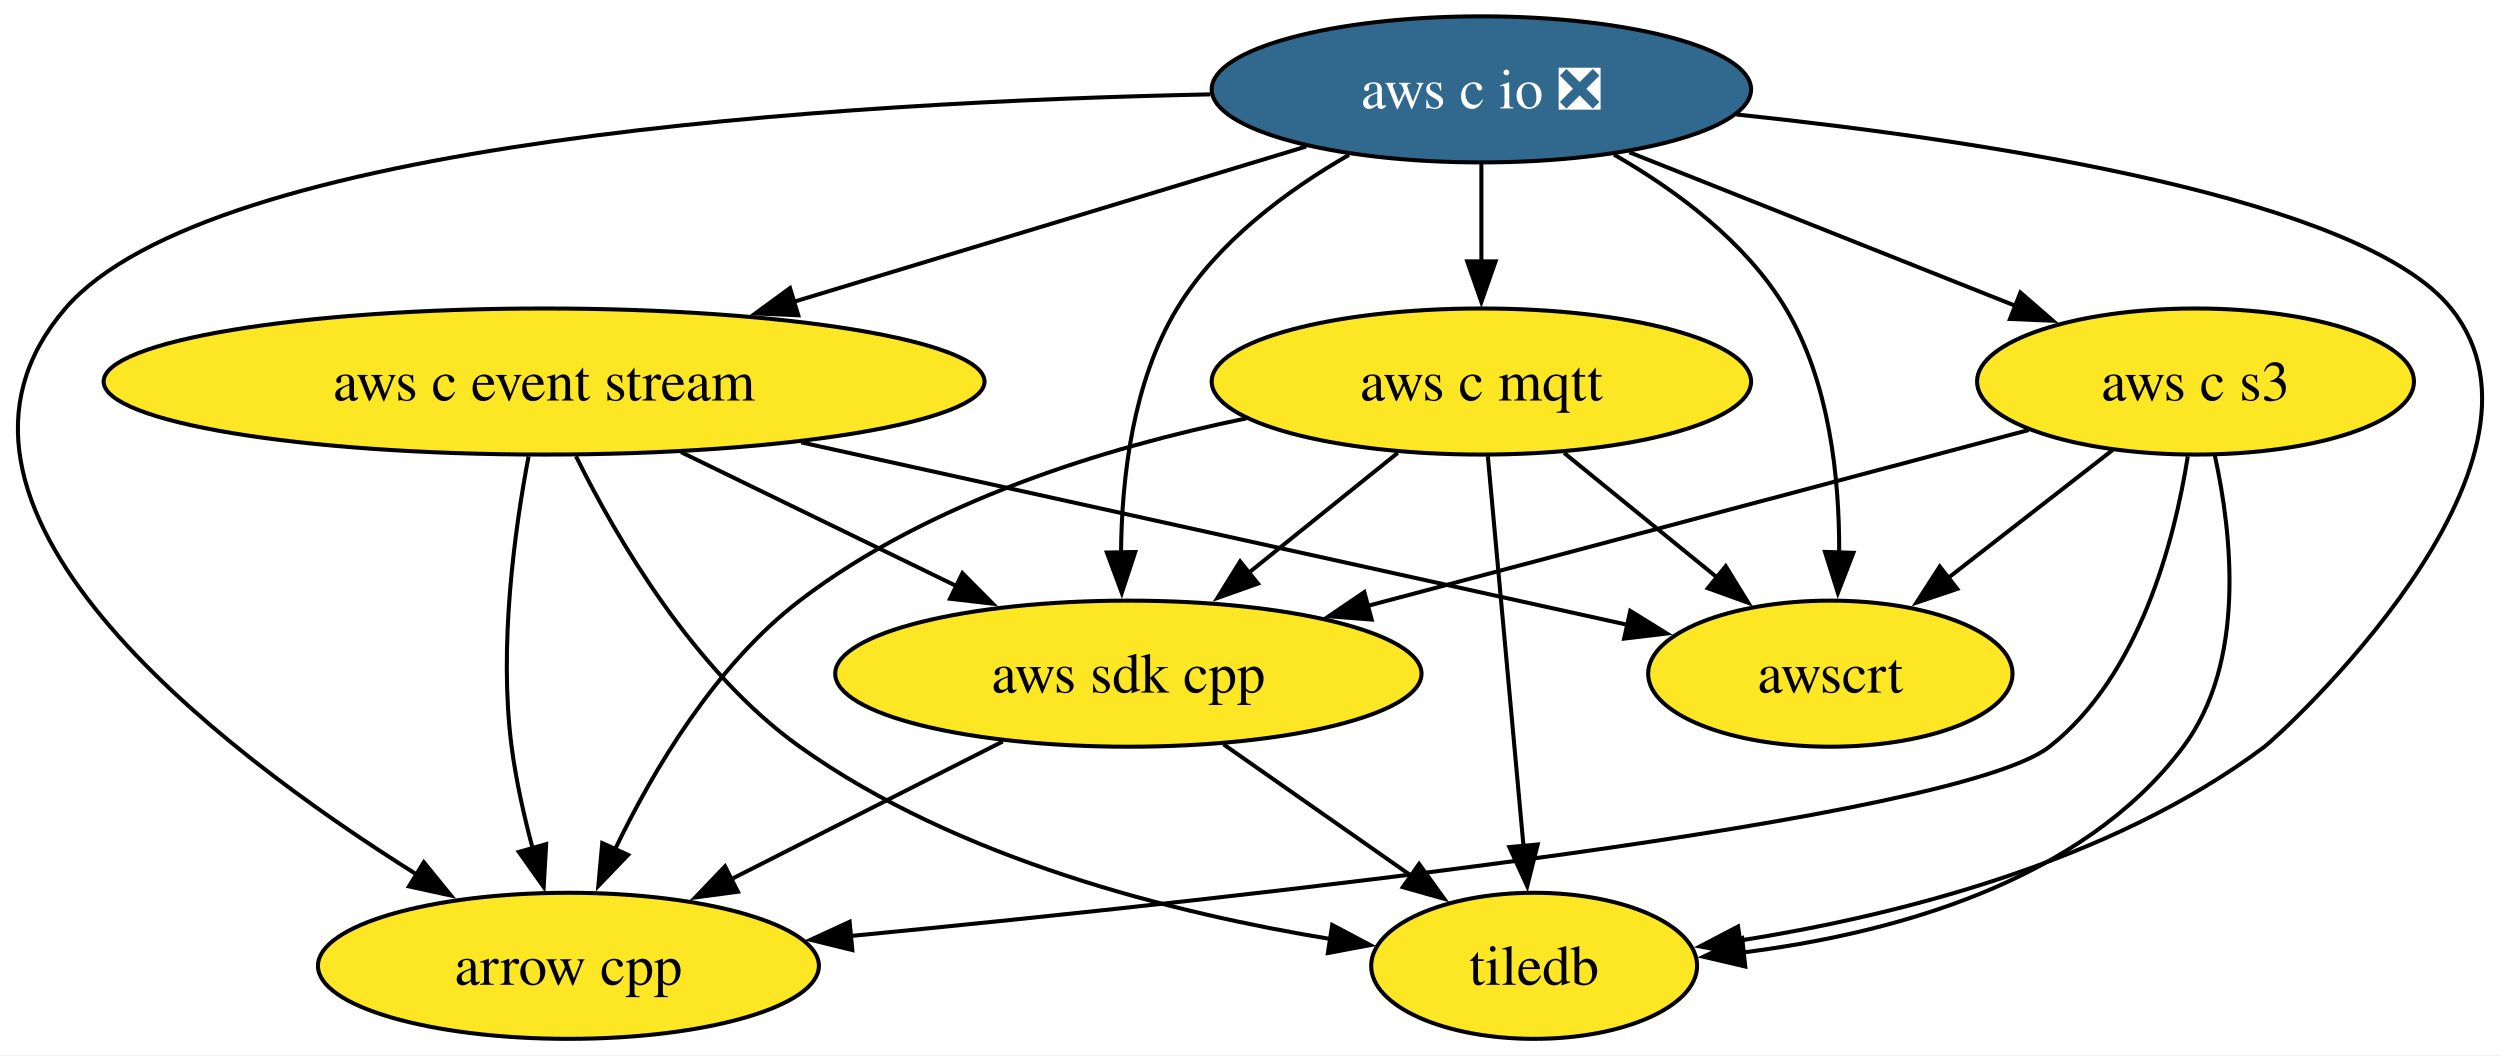
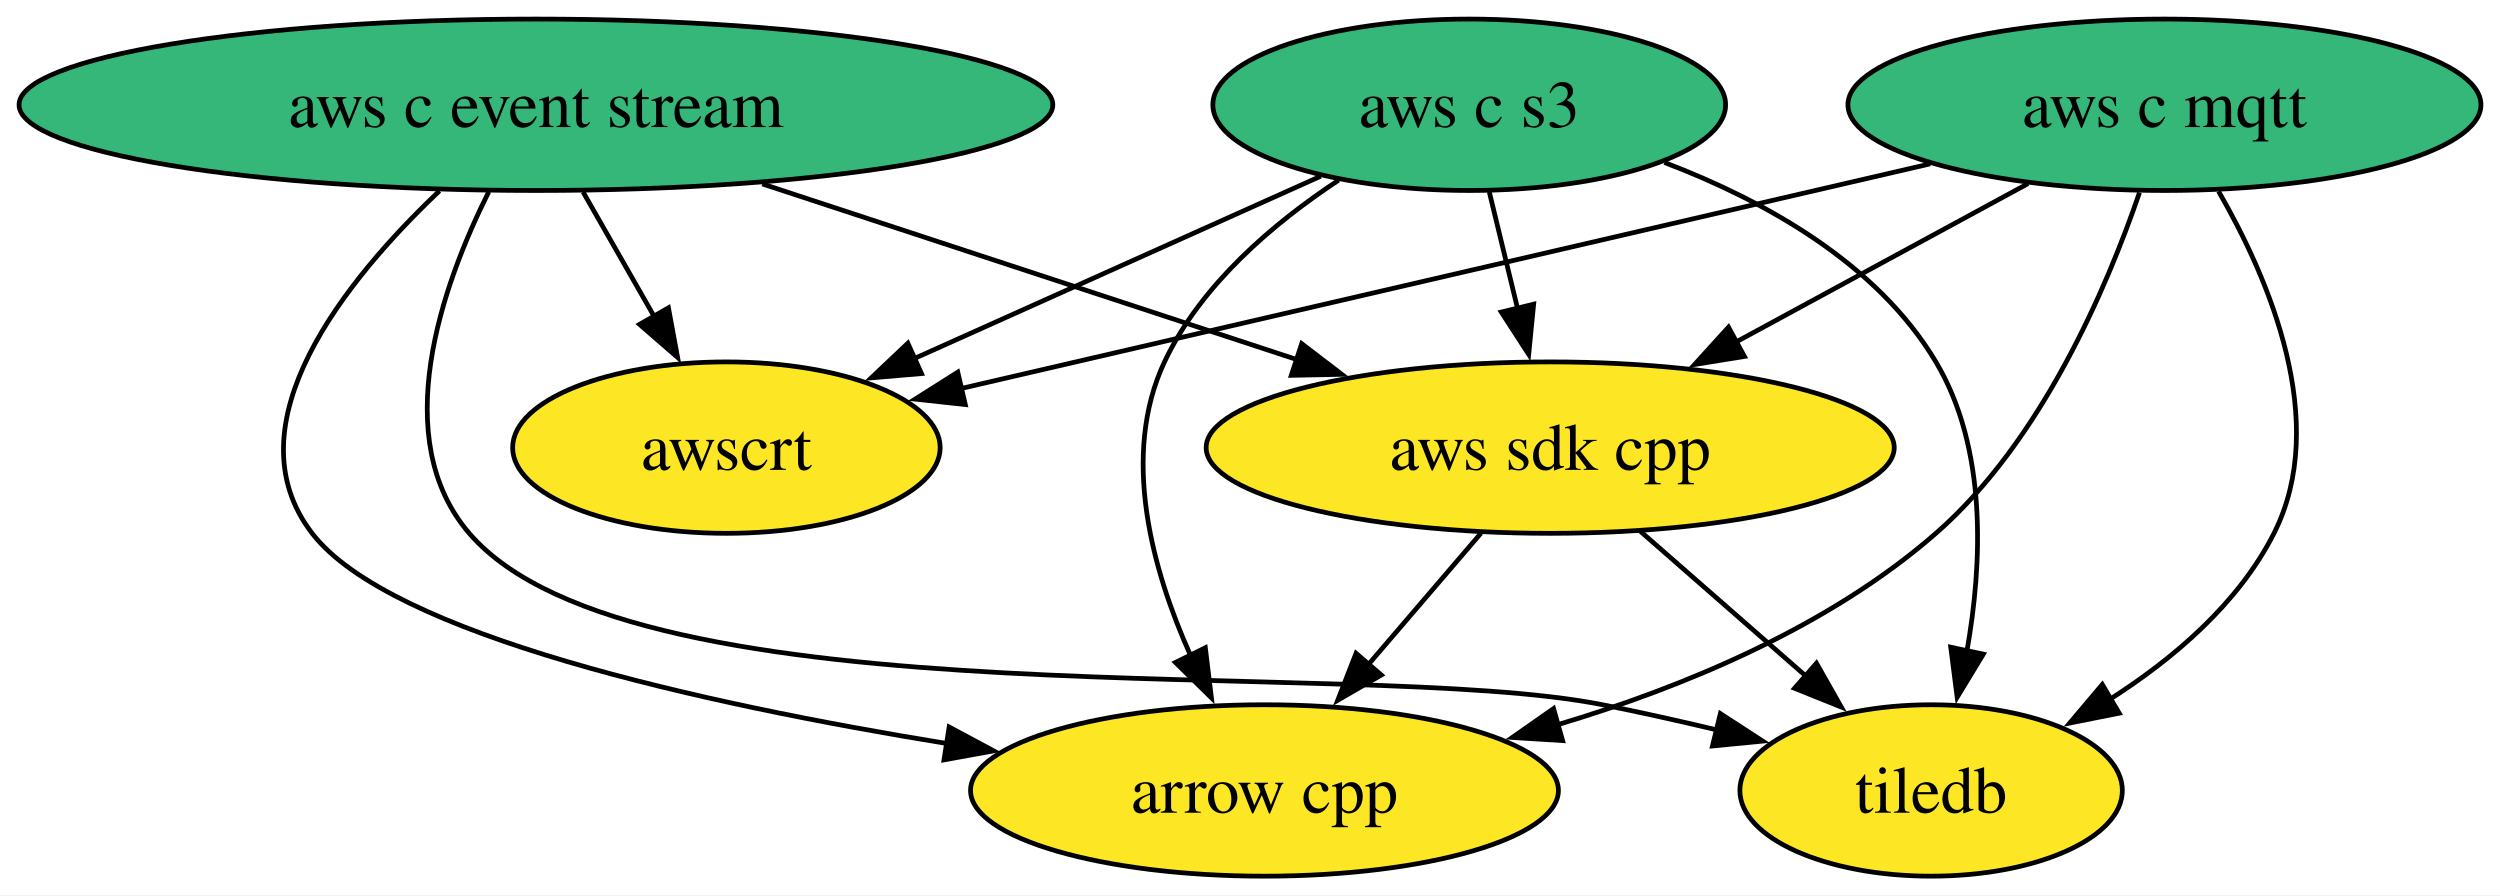
- <svg xmlns="http://www.w3.org/2000/svg" xmlns:xlink="http://www.w3.org/1999/xlink" width="616pt" height="260pt" viewBox="0.00 0.00 616.13 260.00">
-   <g id="graph0" class="graph" transform="scale(1 1) rotate(0) translate(4 256)">
-     <polygon fill="white" stroke="none" points="-4,4 -4,-256 612.13,-256 612.13,4 -4,4" />
+ <svg xmlns="http://www.w3.org/2000/svg" xmlns:xlink="http://www.w3.org/1999/xlink" width="525pt" height="188pt" viewBox="0.00 0.00 525.02 188.00">
+   <g id="graph0" class="graph" transform="scale(1 1) rotate(0) translate(4 184)">
+     <polygon fill="white" stroke="none" points="-4,4 -4,-184 521.02,-184 521.02,4 -4,4" />
    <g id="node1" class="node">
      <g id="a_node1">
        <a xlink:href="https://github.com/conda-forge/arrow-cpp-feedstock" xlink:title="arrow cpp">
-           <ellipse fill="#fde725" stroke="black" cx="136.09" cy="-18" rx="61.73" ry="18" />
-           <text text-anchor="middle" x="136.09" y="-13.32" font-family="Times,serif" font-size="14.00">arrow cpp</text>
+           <ellipse fill="#fde725" stroke="black" cx="261.55" cy="-18" rx="61.73" ry="18" />
+           <text text-anchor="middle" x="261.55" y="-13.32" font-family="Times,serif" font-size="14.00">arrow cpp</text>
        </a>
      </g>
    </g>
    <g id="node2" class="node">
      <g id="a_node2">
        <a xlink:href="https://github.com/conda-forge/tiledb-feedstock" xlink:title="tiledb">
-           <ellipse fill="#fde725" stroke="black" cx="374.09" cy="-18" rx="40.16" ry="18" />
-           <text text-anchor="middle" x="374.09" y="-13.32" font-family="Times,serif" font-size="14.00">tiledb</text>
+           <ellipse fill="#fde725" stroke="black" cx="401.55" cy="-18" rx="40.16" ry="18" />
+           <text text-anchor="middle" x="401.55" y="-13.32" font-family="Times,serif" font-size="14.00">tiledb</text>
        </a>
      </g>
    </g>
    <g id="node3" class="node">
      <g id="a_node3">
        <a xlink:href="https://github.com/conda-forge/aws-sdk-cpp-feedstock" xlink:title="aws sdk cpp">
-           <ellipse fill="#fde725" stroke="black" cx="274.09" cy="-90" rx="72.25" ry="18" />
-           <text text-anchor="middle" x="274.09" y="-85.33" font-family="Times,serif" font-size="14.00">aws sdk cpp</text>
+           <ellipse fill="#fde725" stroke="black" cx="321.55" cy="-90" rx="72.25" ry="18" />
+           <text text-anchor="middle" x="321.55" y="-85.33" font-family="Times,serif" font-size="14.00">aws sdk cpp</text>
        </a>
      </g>
    </g>
    <g id="edge1" class="edge">
-       <path fill="none" stroke="black" d="M243.12,-73.29C223.31,-63.24 197.43,-50.12 176.08,-39.28" />
-       <polygon fill="black" stroke="black" points="177.86,-36.26 167.35,-34.86 174.69,-42.51 177.86,-36.26" />
+       <path fill="none" stroke="black" d="M307.03,-72.05C299.88,-63.71 291.12,-53.49 283.2,-44.25" />
+       <polygon fill="black" stroke="black" points="286.09,-42.25 276.93,-36.94 280.78,-46.81 286.09,-42.25" />
    </g>
    <g id="edge2" class="edge">
-       <path fill="none" stroke="black" d="M297.53,-72.59C311.36,-62.91 329,-50.56 343.87,-40.15" />
-       <polygon fill="black" stroke="black" points="345.74,-43.11 351.93,-34.51 341.73,-37.38 345.74,-43.11" />
+       <path fill="none" stroke="black" d="M340.51,-72.41C350.87,-63.35 363.85,-51.99 375.18,-42.08" />
+       <polygon fill="black" stroke="black" points="377.47,-44.73 382.69,-35.51 372.86,-39.46 377.47,-44.73" />
    </g>
    <g id="node4" class="node">
      <g id="a_node4">
        <a xlink:href="https://github.com/conda-forge/aws-c-event-stream-feedstock" xlink:title="aws c event stream">
-           <ellipse fill="#fde725" stroke="black" cx="130.09" cy="-162" rx="108.55" ry="18" />
-           <text text-anchor="middle" x="130.09" y="-157.32" font-family="Times,serif" font-size="14.00">aws c event stream</text>
+           <ellipse fill="#35b779" stroke="black" cx="108.55" cy="-162" rx="108.55" ry="18" />
+           <text text-anchor="middle" x="108.55" y="-157.32" font-family="Times,serif" font-size="14.00">aws c event stream</text>
        </a>
      </g>
    </g>
    <g id="edge3" class="edge">
-       <path fill="none" stroke="black" d="M126.27,-143.56C122.86,-125.58 118.87,-96.77 122.09,-72 123.16,-63.76 125.13,-54.97 127.26,-46.97" />
-       <polygon fill="black" stroke="black" points="130.6,-47.99 129.99,-37.42 123.87,-46.07 130.6,-47.99" />
+       <path fill="none" stroke="black" d="M88.29,-143.92C68.58,-125.22 43.97,-94.85 61.55,-72 77.93,-50.72 143.41,-36.21 195.04,-27.83" />
+       <polygon fill="black" stroke="black" points="195.33,-31.33 204.67,-26.32 194.24,-24.42 195.33,-31.33" />
+     </g>
+     <g id="edge6" class="edge">
+       <path fill="none" stroke="black" d="M98.65,-143.74C88.8,-124.03 77.42,-91.92 94.55,-72 129.43,-31.45 280.09,-46.41 332.55,-36 340.37,-34.45 348.63,-32.6 356.62,-30.7" />
+       <polygon fill="black" stroke="black" points="357.29,-34.14 366.18,-28.37 355.63,-27.34 357.29,-34.14" />
    </g>
    <g id="edge4" class="edge">
-       <path fill="none" stroke="black" d="M137.95,-143.59C147.93,-123.42 167.04,-90.58 193.09,-72 232.02,-44.21 285.46,-30.88 324.17,-24.56" />
-       <polygon fill="black" stroke="black" points="324.32,-28.07 333.68,-23.11 323.26,-21.15 324.32,-28.07" />
+       <path fill="none" stroke="black" d="M156.09,-145.38C189.39,-134.43 233.92,-119.8 268.4,-108.47" />
+       <polygon fill="black" stroke="black" points="269.37,-111.83 277.78,-105.39 267.18,-105.18 269.37,-111.83" />
+     </g>
+     <g id="node7" class="node">
+       <g id="a_node7">
+         <a xlink:href="https://github.com/conda-forge/awscrt-feedstock" xlink:title="awscrt">
+           <ellipse fill="#fde725" stroke="black" cx="148.55" cy="-90" rx="44.89" ry="18" />
+           <text text-anchor="middle" x="148.55" y="-85.33" font-family="Times,serif" font-size="14.00">awscrt</text>
+         </a>
+       </g>
    </g>
    <g id="edge5" class="edge">
-       <path fill="none" stroke="black" d="M163.85,-144.59C184.14,-134.73 210.13,-122.09 231.78,-111.56" />
-       <polygon fill="black" stroke="black" points="233.19,-114.77 240.66,-107.25 230.13,-108.47 233.19,-114.77" />
+       <path fill="none" stroke="black" d="M118.44,-143.7C122.96,-135.78 128.42,-126.23 133.44,-117.44" />
+       <polygon fill="black" stroke="black" points="136.38,-119.36 138.3,-108.94 130.3,-115.88 136.38,-119.36" />
    </g>
    <g id="node5" class="node">
      <g id="a_node5">
-         <a xlink:href="https://github.com/conda-forge/awscrt-feedstock" xlink:title="awscrt">
-           <ellipse fill="#fde725" stroke="black" cx="447.09" cy="-90" rx="44.9" ry="18" />
-           <text text-anchor="middle" x="447.09" y="-85.33" font-family="Times,serif" font-size="14.00">awscrt</text>
-         </a>
-       </g>
-     </g>
-     <g id="edge6" class="edge">
-       <path fill="none" stroke="black" d="M193.47,-147C253.36,-133.78 341.98,-114.21 397.05,-102.05" />
-       <polygon fill="black" stroke="black" points="397.78,-105.47 406.79,-99.9 396.27,-98.64 397.78,-105.47" />
-     </g>
-     <g id="node6" class="node">
-       <g id="a_node6">
-         <a xlink:href="https://github.com/conda-forge/aws-c-io-feedstock/pull/345" xlink:title="aws c io ❎">
-           <ellipse fill="#31688e" stroke="black" cx="361.09" cy="-234" rx="66.47" ry="18" />
-           <text text-anchor="middle" x="361.09" y="-229.32" font-family="Times,serif" font-size="14.00" fill="white">aws c io ❎</text>
+         <a xlink:href="https://github.com/conda-forge/aws-c-mqtt-feedstock" xlink:title="aws c mqtt">
+           <ellipse fill="#35b779" stroke="black" cx="450.55" cy="-162" rx="66.47" ry="18" />
+           <text text-anchor="middle" x="450.55" y="-157.32" font-family="Times,serif" font-size="14.00">aws c mqtt</text>
        </a>
      </g>
    </g>
    <g id="edge7" class="edge">
-       <path fill="none" stroke="black" d="M294.3,-232.77C203.35,-230.88 47.74,-221.48 12.09,-180 -29.31,-131.84 48.81,-71.81 98.84,-40.41" />
-       <polygon fill="black" stroke="black" points="100.45,-43.53 107.14,-35.32 96.79,-37.57 100.45,-43.53" />
+       <path fill="none" stroke="black" d="M445.31,-143.56C438.5,-123.67 424.77,-91.4 402.55,-72 380.13,-52.42 349.78,-39.78 322.98,-31.77" />
+       <polygon fill="black" stroke="black" points="324.16,-28.47 313.59,-29.13 322.26,-35.2 324.16,-28.47" />
+     </g>
+     <g id="edge10" class="edge">
+       <path fill="none" stroke="black" d="M461.91,-143.83C472.6,-125.31 485.36,-95.36 473.55,-72 466.12,-57.29 452.45,-45.66 439.01,-37.09" />
+       <polygon fill="black" stroke="black" points="441.05,-34.23 430.66,-32.16 437.5,-40.26 441.05,-34.23" />
    </g>
    <g id="edge8" class="edge">
-       <path fill="none" stroke="black" d="M423.92,-227.82C487.16,-221.16 578.37,-207.06 600.09,-180 631.12,-141.33 557.79,-74.78 554.09,-72 516.16,-43.51 463.13,-30.28 424.46,-24.17" />
-       <polygon fill="black" stroke="black" points="425.36,-20.76 414.96,-22.78 424.35,-27.69 425.36,-20.76" />
+       <path fill="none" stroke="black" d="M421.92,-145.46C403.85,-135.66 380.26,-122.85 360.49,-112.13" />
+       <polygon fill="black" stroke="black" points="362.34,-109.15 351.88,-107.46 359,-115.3 362.34,-109.15" />
    </g>
    <g id="edge9" class="edge">
-       <path fill="none" stroke="black" d="M328.47,-217.87C313.1,-209.03 296,-196.36 286.09,-180 275.2,-162.04 272.45,-138.34 272.28,-119.91" />
-       <polygon fill="black" stroke="black" points="275.78,-119.98 272.47,-109.92 268.79,-119.85 275.78,-119.98" />
+       <path fill="none" stroke="black" d="M401.36,-149.6C345.22,-136.59 253.95,-115.43 197.8,-102.41" />
+       <polygon fill="black" stroke="black" points="198.72,-99.04 188.19,-100.19 197.14,-105.85 198.72,-99.04" />
    </g>
-     <g id="edge10" class="edge">
-       <path fill="none" stroke="black" d="M317.91,-219.92C282.34,-209.14 231.45,-193.72 191.62,-181.65" />
-       <polygon fill="black" stroke="black" points="192.73,-178.33 182.15,-178.78 190.7,-185.03 192.73,-178.33" />
-     </g>
-     <g id="edge11" class="edge">
-       <path fill="none" stroke="black" d="M393.78,-217.92C409.17,-209.09 426.26,-196.42 436.09,-180 446.86,-162 449.34,-138.3 449.27,-119.89" />
-       <polygon fill="black" stroke="black" points="452.77,-119.78 448.95,-109.9 445.77,-120.01 452.77,-119.78" />
-     </g>
-     <g id="node7" class="node">
-       <g id="a_node7">
-         <a xlink:href="https://github.com/conda-forge/aws-c-mqtt-feedstock" xlink:title="aws c mqtt">
-           <ellipse fill="#fde725" stroke="black" cx="361.09" cy="-162" rx="66.47" ry="18" />
-           <text text-anchor="middle" x="361.09" y="-157.32" font-family="Times,serif" font-size="14.00">aws c mqtt</text>
+     <g id="node6" class="node">
+       <g id="a_node6">
+         <a xlink:href="https://github.com/conda-forge/aws-c-s3-feedstock" xlink:title="aws c s3">
+           <ellipse fill="#35b779" stroke="black" cx="304.55" cy="-162" rx="53.84" ry="18" />
+           <text text-anchor="middle" x="304.55" y="-157.32" font-family="Times,serif" font-size="14.00">aws c s3</text>
        </a>
      </g>
    </g>
+     <g id="edge11" class="edge">
+       <path fill="none" stroke="black" d="M277.13,-146.17C263.42,-137.13 248.17,-124.19 240.55,-108 231.34,-88.4 237.91,-64.41 246.06,-46.27" />
+       <polygon fill="black" stroke="black" points="249.13,-47.97 250.41,-37.45 242.85,-44.88 249.13,-47.97" />
+     </g>
+     <g id="edge14" class="edge">
+       <path fill="none" stroke="black" d="M345.55,-149.88C366.52,-141.89 390.17,-128.77 402.55,-108 413.38,-89.84 412.35,-65.67 409.04,-47.1" />
+       <polygon fill="black" stroke="black" points="412.52,-46.63 407.02,-37.58 405.67,-48.09 412.52,-46.63" />
+     </g>
    <g id="edge12" class="edge">
-       <path fill="none" stroke="black" d="M361.09,-215.7C361.09,-208.41 361.09,-199.73 361.09,-191.54" />
-       <polygon fill="black" stroke="black" points="364.59,-191.62 361.09,-181.62 357.59,-191.62 364.59,-191.62" />
-     </g>
-     <g id="node8" class="node">
-       <g id="a_node8">
-         <a xlink:href="https://github.com/conda-forge/aws-c-s3-feedstock" xlink:title="aws c s3">
-           <ellipse fill="#fde725" stroke="black" cx="537.09" cy="-162" rx="53.84" ry="18" />
-           <text text-anchor="middle" x="537.09" y="-157.32" font-family="Times,serif" font-size="14.00">aws c s3</text>
-         </a>
-       </g>
+       <path fill="none" stroke="black" d="M308.76,-143.7C310.55,-136.32 312.68,-127.52 314.69,-119.25" />
+       <polygon fill="black" stroke="black" points="318.08,-120.12 317.04,-109.58 311.28,-118.47 318.08,-120.12" />
    </g>
    <g id="edge13" class="edge">
-       <path fill="none" stroke="black" d="M397.55,-218.5C425.26,-207.48 463.5,-192.27 492.94,-180.56" />
-       <polygon fill="black" stroke="black" points="493.94,-183.93 501.94,-176.98 491.36,-177.42 493.94,-183.93" />
-     </g>
-     <g id="edge14" class="edge">
-       <path fill="none" stroke="black" d="M303.19,-152.93C268.48,-145.76 225.02,-132.45 193.09,-108 172.31,-92.1 157,-66.3 147.5,-46.56" />
-       <polygon fill="black" stroke="black" points="150.79,-45.34 143.46,-37.7 144.43,-48.25 150.79,-45.34" />
-     </g>
-     <g id="edge15" class="edge">
-       <path fill="none" stroke="black" d="M362.68,-143.59C364.88,-119.61 368.86,-76.14 371.48,-47.42" />
-       <polygon fill="black" stroke="black" points="374.96,-47.9 372.38,-37.62 367.98,-47.26 374.96,-47.9" />
-     </g>
-     <g id="edge16" class="edge">
-       <path fill="none" stroke="black" d="M340.47,-144.41C329.5,-135.58 315.81,-124.57 303.72,-114.84" />
-       <polygon fill="black" stroke="black" points="306.02,-112.2 296.04,-108.66 301.63,-117.66 306.02,-112.2" />
-     </g>
-     <g id="edge17" class="edge">
-       <path fill="none" stroke="black" d="M381.47,-144.41C392.82,-135.17 407.11,-123.54 419.45,-113.49" />
-       <polygon fill="black" stroke="black" points="421.31,-116.49 426.86,-107.47 416.89,-111.06 421.31,-116.49" />
-     </g>
-     <g id="edge18" class="edge">
-       <path fill="none" stroke="black" d="M535.18,-143.54C531.94,-123 523.38,-89.49 501.09,-72 478.28,-54.11 305.12,-35.01 205.71,-25.36" />
-       <polygon fill="black" stroke="black" points="206.06,-21.88 195.77,-24.41 205.39,-28.85 206.06,-21.88" />
-     </g>
-     <g id="edge19" class="edge">
-       <path fill="none" stroke="black" d="M541.86,-143.7C546.12,-124.25 549.55,-92.67 534.09,-72 508.99,-38.45 461.91,-25.85 425.29,-21.26" />
-       <polygon fill="black" stroke="black" points="426.12,-17.83 415.81,-20.24 425.37,-24.79 426.12,-17.83" />
-     </g>
-     <g id="edge20" class="edge">
-       <path fill="none" stroke="black" d="M495.99,-150.06C452.21,-138.41 382.5,-119.86 332.91,-106.66" />
-       <polygon fill="black" stroke="black" points="334.05,-103.34 323.48,-104.15 332.24,-110.1 334.05,-103.34" />
-     </g>
-     <g id="edge21" class="edge">
-       <path fill="none" stroke="black" d="M516.66,-145.12C504.61,-135.74 489.17,-123.73 475.89,-113.41" />
-       <polygon fill="black" stroke="black" points="478.36,-110.89 468.31,-107.51 474.06,-116.41 478.36,-110.89" />
+       <path fill="none" stroke="black" d="M273.36,-147C248.82,-135.99 214.48,-120.58 188.02,-108.71" />
+       <polygon fill="black" stroke="black" points="189.52,-105.55 178.97,-104.65 186.66,-111.93 189.52,-105.55" />
    </g>
  </g>
</svg>
